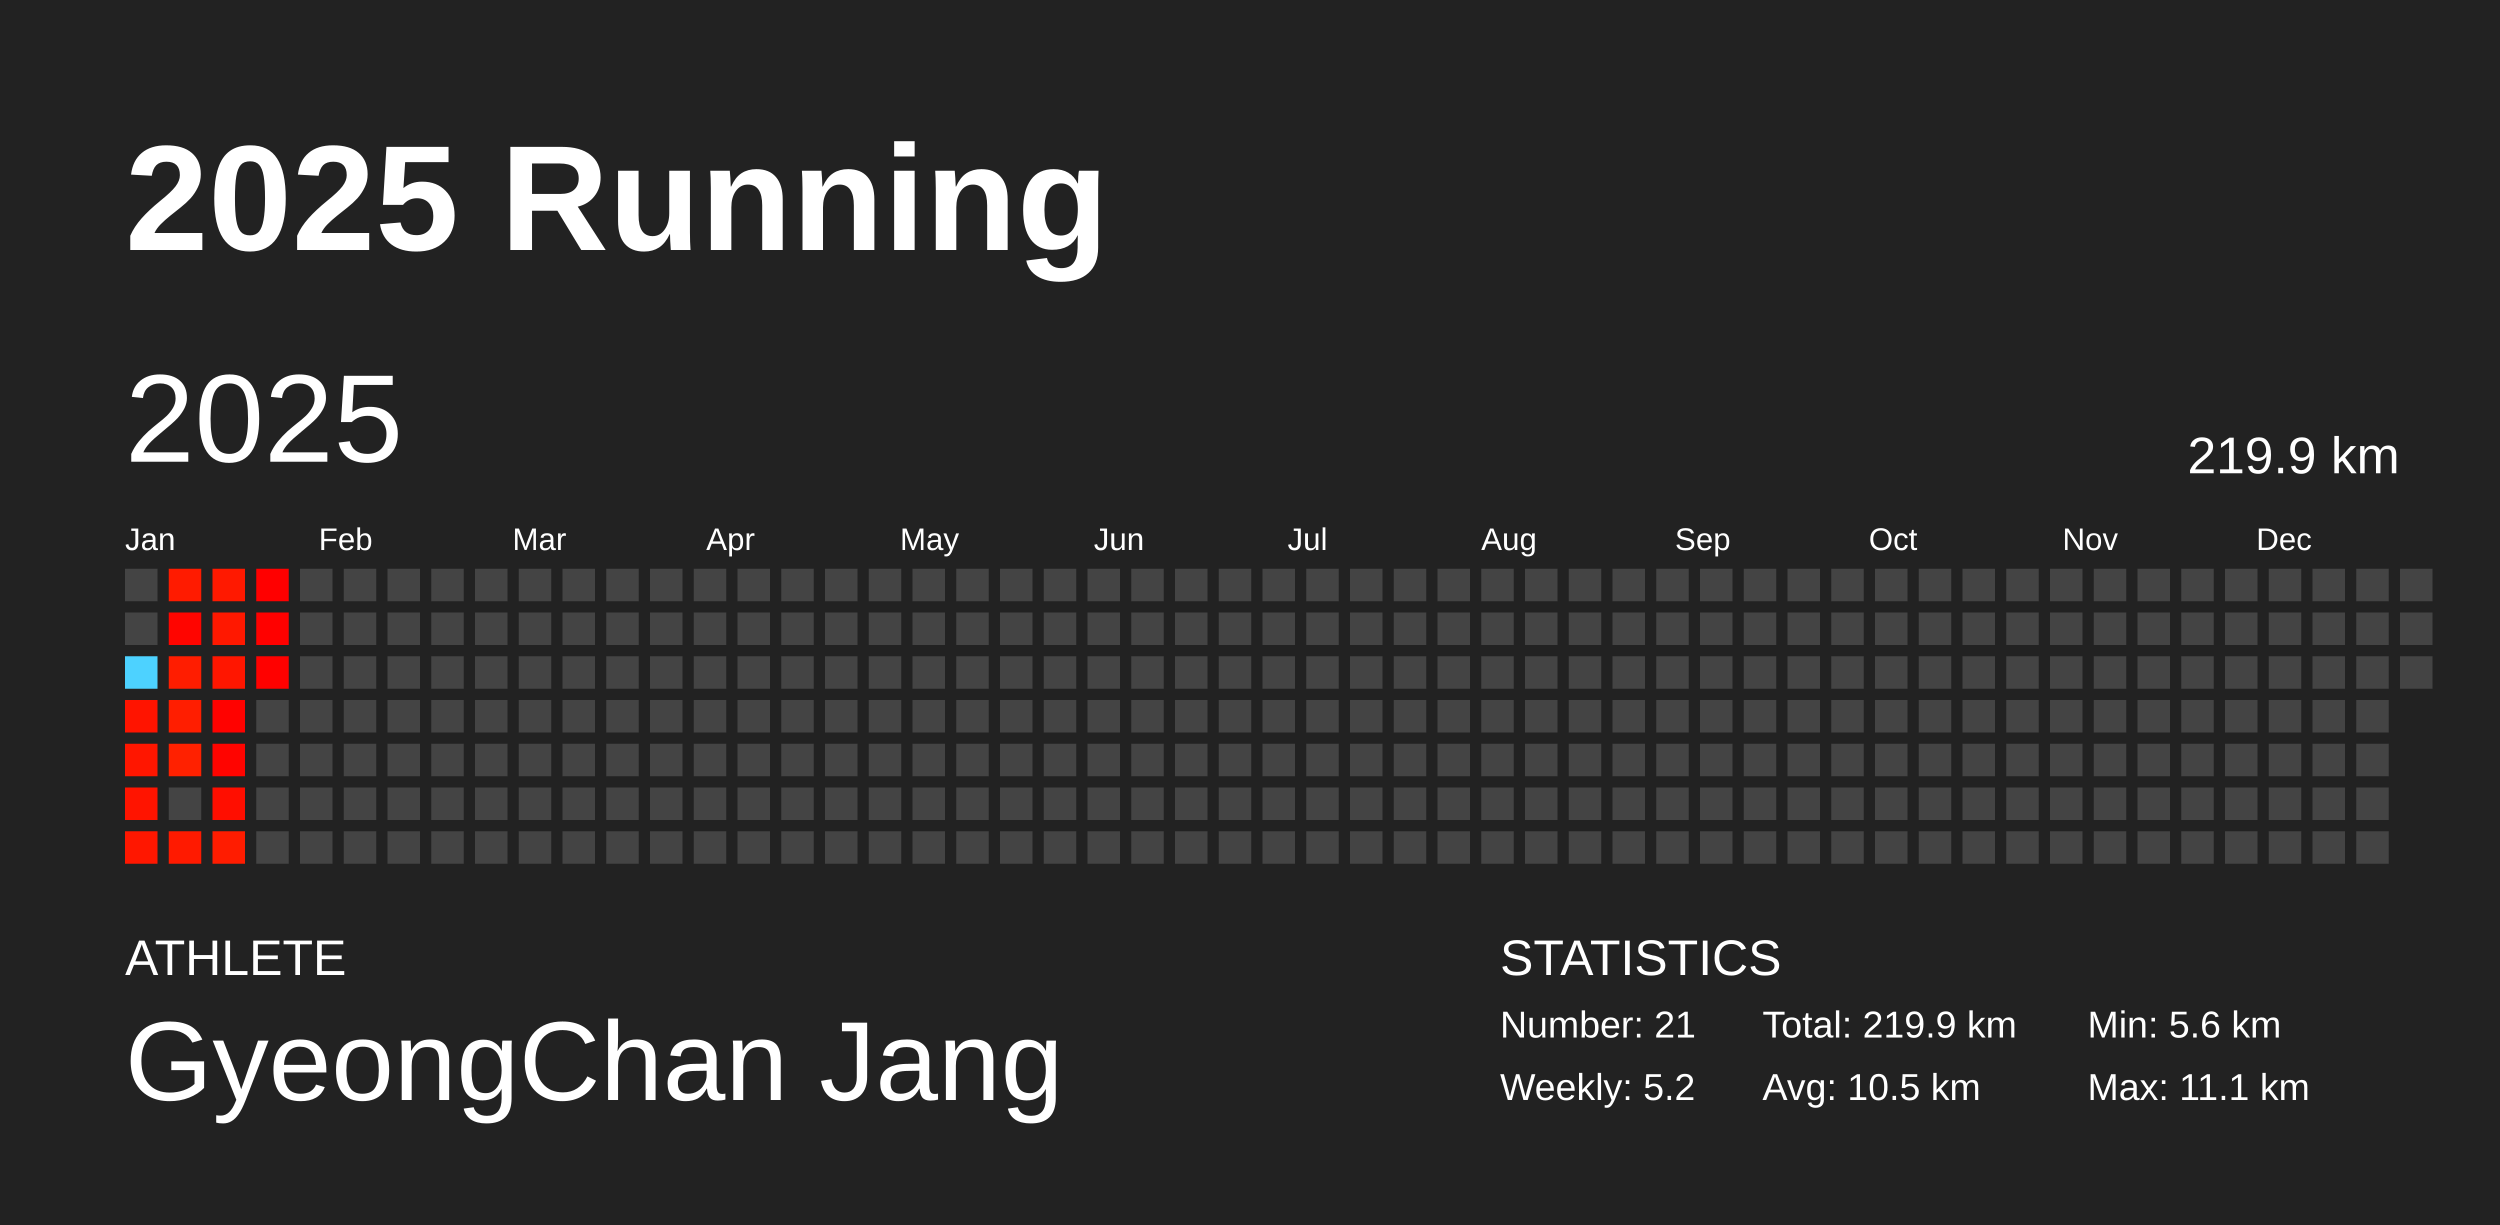
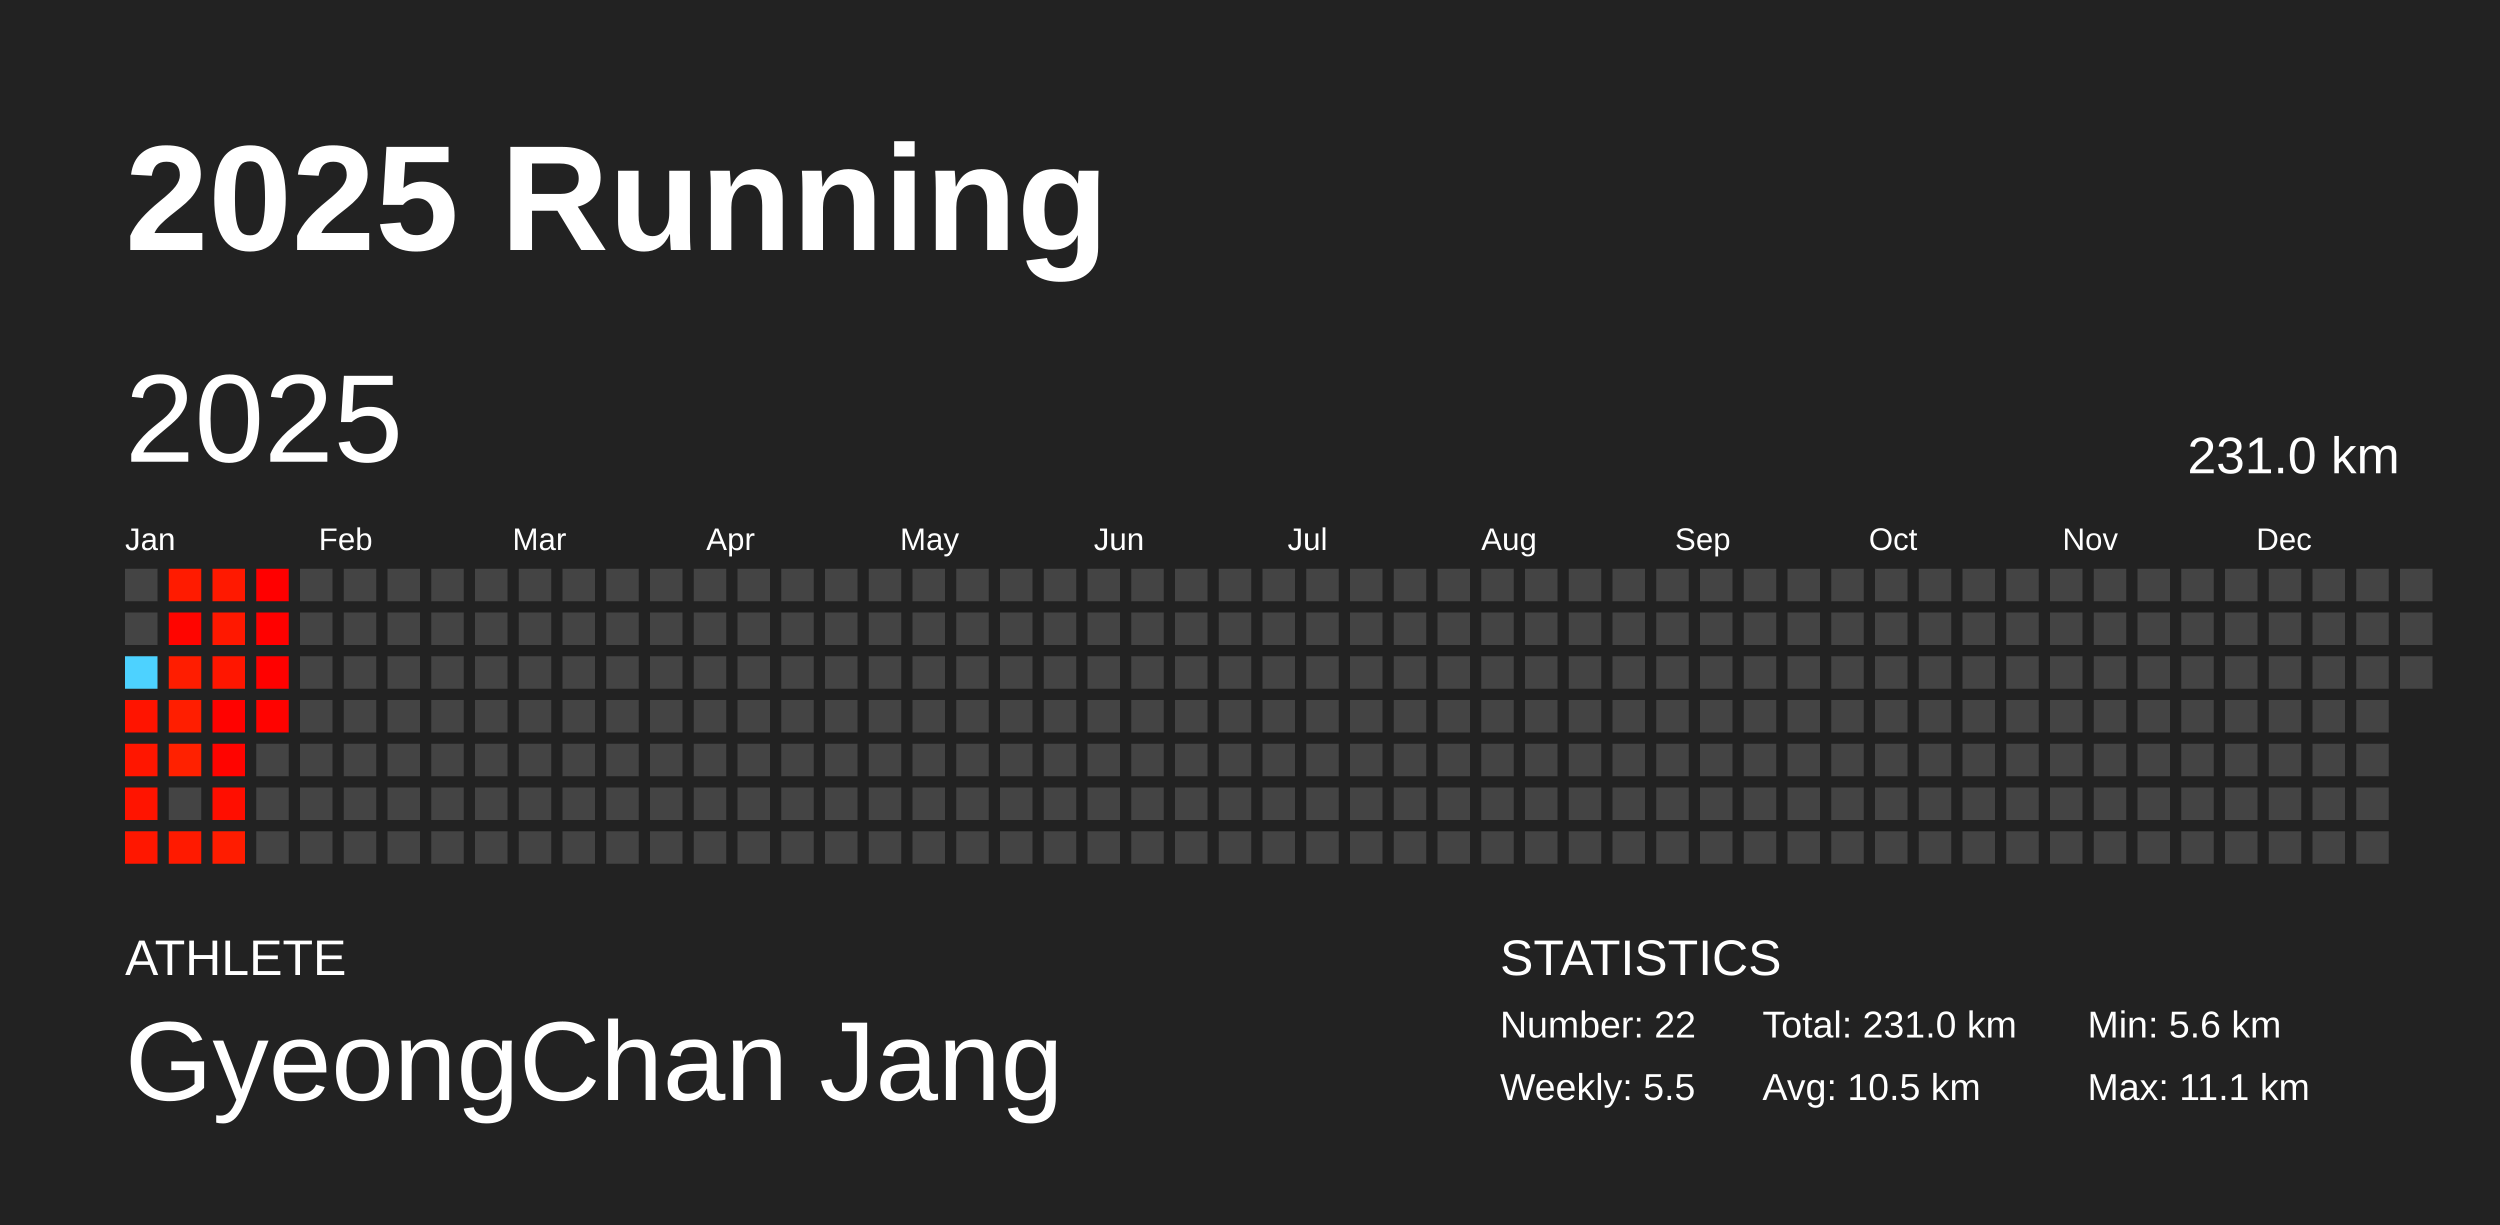
<svg xmlns="http://www.w3.org/2000/svg" baseProfile="full" height="98mm" version="1.1" viewBox="0,0,200,98" width="200mm">
  <defs />
  <rect fill="#222222" height="98" width="200" x="0" y="0" />
  <text fill="#FFFFFF" style="font-size:12px; font-family:Arial; font-weight:bold;" x="10" y="20">2025 Running</text>
  <text fill="#FFFFFF" style="font-size:4px; font-family:Arial" x="10" y="78">ATHLETE</text>
  <text fill="#FFFFFF" style="font-size:9px; font-family:Arial" x="10" y="88">GyeongChan Jang</text>
  <text fill="#FFFFFF" style="font-size:4px; font-family:Arial" x="120" y="78">STATISTICS</text>
-   <text fill="#FFFFFF" style="font-size:3px; font-family:Arial" x="120" y="83">Number: 21</text>
-   <text fill="#FFFFFF" style="font-size:3px; font-family:Arial" x="120" y="88">Weekly: 5.2</text>
-   <text fill="#FFFFFF" style="font-size:3px; font-family:Arial" x="141" y="83">Total: 219.9 km</text>
+   <text fill="#FFFFFF" style="font-size:3px; font-family:Arial" x="120" y="83">Number: 22</text>
+   <text fill="#FFFFFF" style="font-size:3px; font-family:Arial" x="120" y="88">Weekly: 5.5</text>
+   <text fill="#FFFFFF" style="font-size:3px; font-family:Arial" x="141" y="83">Total: 231.0 km</text>
  <text fill="#FFFFFF" style="font-size:3px; font-family:Arial" x="141" y="88">Avg: 10.5 km</text>
  <text fill="#FFFFFF" style="font-size:3px; font-family:Arial" x="167" y="83">Min: 5.6 km</text>
  <text fill="#FFFFFF" style="font-size:3px; font-family:Arial" x="167" y="88">Max: 11.1 km</text>
  <text dominant-baseline="hanging" fill="#FFFFFF" style="font-size:10.0px; font-family:Arial;" x="10" y="30">2025</text>
-   <text dominant-baseline="hanging" fill="#FFFFFF" style="font-size:4.125px; font-family:Arial;" x="175" y="35">219.9 km</text>
+   <text dominant-baseline="hanging" fill="#FFFFFF" style="font-size:4.125px; font-family:Arial;" x="175" y="35">231.0 km</text>
  <text fill="#FFFFFF" style="font-size:2.5px; font-family:Arial" x="10.0" y="44">Jan</text>
  <text fill="#FFFFFF" style="font-size:2.5px; font-family:Arial" x="25.5" y="44">Feb</text>
  <text fill="#FFFFFF" style="font-size:2.5px; font-family:Arial" x="41.0" y="44">Mar</text>
  <text fill="#FFFFFF" style="font-size:2.5px; font-family:Arial" x="56.5" y="44">Apr</text>
  <text fill="#FFFFFF" style="font-size:2.5px; font-family:Arial" x="72.0" y="44">May</text>
  <text fill="#FFFFFF" style="font-size:2.5px; font-family:Arial" x="87.5" y="44">Jun</text>
  <text fill="#FFFFFF" style="font-size:2.5px; font-family:Arial" x="103.0" y="44">Jul</text>
  <text fill="#FFFFFF" style="font-size:2.5px; font-family:Arial" x="118.5" y="44">Aug</text>
  <text fill="#FFFFFF" style="font-size:2.5px; font-family:Arial" x="134.0" y="44">Sep</text>
  <text fill="#FFFFFF" style="font-size:2.5px; font-family:Arial" x="149.5" y="44">Oct</text>
  <text fill="#FFFFFF" style="font-size:2.5px; font-family:Arial" x="165.0" y="44">Nov</text>
  <text fill="#FFFFFF" style="font-size:2.5px; font-family:Arial" x="180.5" y="44">Dec</text>
  <rect fill="#444444" height="2.6" width="2.6" x="10.0" y="45.5" />
  <rect fill="#444444" height="2.6" width="2.6" x="10.0" y="49.0" />
  <rect fill="#4dd2ff" height="2.6" width="2.6" x="10.0" y="52.5" />
  <rect fill="#ff1400" height="2.6" width="2.6" x="10.0" y="56.0" />
  <rect fill="#ff1600" height="2.6" width="2.6" x="10.0" y="59.5" />
  <rect fill="#ff1400" height="2.6" width="2.6" x="10.0" y="63.0" />
  <rect fill="#ff1700" height="2.6" width="2.6" x="10.0" y="66.5" />
  <rect fill="#ff1b00" height="2.6" width="2.6" x="13.5" y="45.5" />
  <rect fill="#ff0500" height="2.6" width="2.6" x="13.5" y="49.0" />
  <rect fill="#ff1d00" height="2.6" width="2.6" x="13.5" y="52.5" />
  <rect fill="#ff1e00" height="2.6" width="2.6" x="13.5" y="56.0" />
  <rect fill="#ff2100" height="2.6" width="2.6" x="13.5" y="59.5" />
  <rect fill="#444444" height="2.6" width="2.6" x="13.5" y="63.0" />
  <rect fill="#ff1a00" height="2.6" width="2.6" x="13.5" y="66.5" />
  <rect fill="#ff1900" height="2.6" width="2.6" x="17.0" y="45.5" />
  <rect fill="#ff1800" height="2.6" width="2.6" x="17.0" y="49.0" />
  <rect fill="#ff1600" height="2.6" width="2.6" x="17.0" y="52.5" />
  <rect fill="#ff0200" height="2.6" width="2.6" x="17.0" y="56.0" />
  <rect fill="#ff0400" height="2.6" width="2.6" x="17.0" y="59.5" />
  <rect fill="#ff0e00" height="2.6" width="2.6" x="17.0" y="63.0" />
  <rect fill="#ff1c00" height="2.6" width="2.6" x="17.0" y="66.5" />
  <rect fill="#ff0000" height="2.6" width="2.6" x="20.5" y="45.5" />
  <rect fill="#ff0100" height="2.6" width="2.6" x="20.5" y="49.0" />
  <rect fill="#ff0100" height="2.6" width="2.6" x="20.5" y="52.5" />
-   <rect fill="#444444" height="2.6" width="2.6" x="20.5" y="56.0" />
+   <rect fill="#ff0300" height="2.6" width="2.6" x="20.5" y="56.0" />
  <rect fill="#444444" height="2.6" width="2.6" x="20.5" y="59.5" />
  <rect fill="#444444" height="2.6" width="2.6" x="20.5" y="63.0" />
  <rect fill="#444444" height="2.6" width="2.6" x="20.5" y="66.5" />
  <rect fill="#444444" height="2.6" width="2.6" x="24.0" y="45.5" />
  <rect fill="#444444" height="2.6" width="2.6" x="24.0" y="49.0" />
  <rect fill="#444444" height="2.6" width="2.6" x="24.0" y="52.5" />
  <rect fill="#444444" height="2.6" width="2.6" x="24.0" y="56.0" />
  <rect fill="#444444" height="2.6" width="2.6" x="24.0" y="59.5" />
  <rect fill="#444444" height="2.6" width="2.6" x="24.0" y="63.0" />
  <rect fill="#444444" height="2.6" width="2.6" x="24.0" y="66.5" />
  <rect fill="#444444" height="2.6" width="2.6" x="27.5" y="45.5" />
  <rect fill="#444444" height="2.6" width="2.6" x="27.5" y="49.0" />
  <rect fill="#444444" height="2.6" width="2.6" x="27.5" y="52.5" />
  <rect fill="#444444" height="2.6" width="2.6" x="27.5" y="56.0" />
  <rect fill="#444444" height="2.6" width="2.6" x="27.5" y="59.5" />
  <rect fill="#444444" height="2.6" width="2.6" x="27.5" y="63.0" />
  <rect fill="#444444" height="2.6" width="2.6" x="27.5" y="66.5" />
  <rect fill="#444444" height="2.6" width="2.6" x="31.0" y="45.5" />
  <rect fill="#444444" height="2.6" width="2.6" x="31.0" y="49.0" />
  <rect fill="#444444" height="2.6" width="2.6" x="31.0" y="52.5" />
  <rect fill="#444444" height="2.6" width="2.6" x="31.0" y="56.0" />
  <rect fill="#444444" height="2.6" width="2.6" x="31.0" y="59.5" />
  <rect fill="#444444" height="2.6" width="2.6" x="31.0" y="63.0" />
  <rect fill="#444444" height="2.6" width="2.6" x="31.0" y="66.5" />
  <rect fill="#444444" height="2.6" width="2.6" x="34.5" y="45.5" />
  <rect fill="#444444" height="2.6" width="2.6" x="34.5" y="49.0" />
  <rect fill="#444444" height="2.6" width="2.6" x="34.5" y="52.5" />
  <rect fill="#444444" height="2.6" width="2.6" x="34.5" y="56.0" />
  <rect fill="#444444" height="2.6" width="2.6" x="34.5" y="59.5" />
  <rect fill="#444444" height="2.6" width="2.6" x="34.5" y="63.0" />
  <rect fill="#444444" height="2.6" width="2.6" x="34.5" y="66.5" />
  <rect fill="#444444" height="2.6" width="2.6" x="38.0" y="45.5" />
  <rect fill="#444444" height="2.6" width="2.6" x="38.0" y="49.0" />
  <rect fill="#444444" height="2.6" width="2.6" x="38.0" y="52.5" />
  <rect fill="#444444" height="2.6" width="2.6" x="38.0" y="56.0" />
  <rect fill="#444444" height="2.6" width="2.6" x="38.0" y="59.5" />
  <rect fill="#444444" height="2.6" width="2.6" x="38.0" y="63.0" />
  <rect fill="#444444" height="2.6" width="2.6" x="38.0" y="66.5" />
  <rect fill="#444444" height="2.6" width="2.6" x="41.5" y="45.5" />
  <rect fill="#444444" height="2.6" width="2.6" x="41.5" y="49.0" />
  <rect fill="#444444" height="2.6" width="2.6" x="41.5" y="52.5" />
  <rect fill="#444444" height="2.6" width="2.6" x="41.5" y="56.0" />
  <rect fill="#444444" height="2.6" width="2.6" x="41.5" y="59.5" />
  <rect fill="#444444" height="2.6" width="2.6" x="41.5" y="63.0" />
  <rect fill="#444444" height="2.6" width="2.6" x="41.5" y="66.5" />
  <rect fill="#444444" height="2.6" width="2.6" x="45.0" y="45.5" />
  <rect fill="#444444" height="2.6" width="2.6" x="45.0" y="49.0" />
  <rect fill="#444444" height="2.6" width="2.6" x="45.0" y="52.5" />
  <rect fill="#444444" height="2.6" width="2.6" x="45.0" y="56.0" />
  <rect fill="#444444" height="2.6" width="2.6" x="45.0" y="59.5" />
  <rect fill="#444444" height="2.6" width="2.6" x="45.0" y="63.0" />
  <rect fill="#444444" height="2.6" width="2.6" x="45.0" y="66.5" />
  <rect fill="#444444" height="2.6" width="2.6" x="48.5" y="45.5" />
  <rect fill="#444444" height="2.6" width="2.6" x="48.5" y="49.0" />
  <rect fill="#444444" height="2.6" width="2.6" x="48.5" y="52.5" />
  <rect fill="#444444" height="2.6" width="2.6" x="48.5" y="56.0" />
  <rect fill="#444444" height="2.6" width="2.6" x="48.5" y="59.5" />
  <rect fill="#444444" height="2.6" width="2.6" x="48.5" y="63.0" />
  <rect fill="#444444" height="2.6" width="2.6" x="48.5" y="66.5" />
  <rect fill="#444444" height="2.6" width="2.6" x="52.0" y="45.5" />
  <rect fill="#444444" height="2.6" width="2.6" x="52.0" y="49.0" />
  <rect fill="#444444" height="2.6" width="2.6" x="52.0" y="52.5" />
  <rect fill="#444444" height="2.6" width="2.6" x="52.0" y="56.0" />
  <rect fill="#444444" height="2.6" width="2.6" x="52.0" y="59.5" />
  <rect fill="#444444" height="2.6" width="2.6" x="52.0" y="63.0" />
  <rect fill="#444444" height="2.6" width="2.6" x="52.0" y="66.5" />
  <rect fill="#444444" height="2.6" width="2.6" x="55.5" y="45.5" />
  <rect fill="#444444" height="2.6" width="2.6" x="55.5" y="49.0" />
  <rect fill="#444444" height="2.6" width="2.6" x="55.5" y="52.5" />
  <rect fill="#444444" height="2.6" width="2.6" x="55.5" y="56.0" />
  <rect fill="#444444" height="2.6" width="2.6" x="55.5" y="59.5" />
  <rect fill="#444444" height="2.6" width="2.6" x="55.5" y="63.0" />
  <rect fill="#444444" height="2.6" width="2.6" x="55.5" y="66.5" />
  <rect fill="#444444" height="2.6" width="2.6" x="59.0" y="45.5" />
  <rect fill="#444444" height="2.6" width="2.6" x="59.0" y="49.0" />
  <rect fill="#444444" height="2.6" width="2.6" x="59.0" y="52.5" />
  <rect fill="#444444" height="2.6" width="2.6" x="59.0" y="56.0" />
  <rect fill="#444444" height="2.6" width="2.6" x="59.0" y="59.5" />
  <rect fill="#444444" height="2.6" width="2.6" x="59.0" y="63.0" />
  <rect fill="#444444" height="2.6" width="2.6" x="59.0" y="66.5" />
  <rect fill="#444444" height="2.6" width="2.6" x="62.5" y="45.5" />
  <rect fill="#444444" height="2.6" width="2.6" x="62.5" y="49.0" />
  <rect fill="#444444" height="2.6" width="2.6" x="62.5" y="52.5" />
  <rect fill="#444444" height="2.6" width="2.6" x="62.5" y="56.0" />
  <rect fill="#444444" height="2.6" width="2.6" x="62.5" y="59.5" />
  <rect fill="#444444" height="2.6" width="2.6" x="62.5" y="63.0" />
  <rect fill="#444444" height="2.6" width="2.6" x="62.5" y="66.5" />
  <rect fill="#444444" height="2.6" width="2.6" x="66.0" y="45.5" />
  <rect fill="#444444" height="2.6" width="2.6" x="66.0" y="49.0" />
  <rect fill="#444444" height="2.6" width="2.6" x="66.0" y="52.5" />
  <rect fill="#444444" height="2.6" width="2.6" x="66.0" y="56.0" />
  <rect fill="#444444" height="2.6" width="2.6" x="66.0" y="59.5" />
  <rect fill="#444444" height="2.6" width="2.6" x="66.0" y="63.0" />
  <rect fill="#444444" height="2.6" width="2.6" x="66.0" y="66.5" />
  <rect fill="#444444" height="2.6" width="2.6" x="69.5" y="45.5" />
  <rect fill="#444444" height="2.6" width="2.6" x="69.5" y="49.0" />
  <rect fill="#444444" height="2.6" width="2.6" x="69.5" y="52.5" />
  <rect fill="#444444" height="2.6" width="2.6" x="69.5" y="56.0" />
  <rect fill="#444444" height="2.6" width="2.6" x="69.5" y="59.5" />
  <rect fill="#444444" height="2.6" width="2.6" x="69.5" y="63.0" />
  <rect fill="#444444" height="2.6" width="2.6" x="69.5" y="66.5" />
  <rect fill="#444444" height="2.6" width="2.6" x="73.0" y="45.5" />
  <rect fill="#444444" height="2.6" width="2.6" x="73.0" y="49.0" />
  <rect fill="#444444" height="2.6" width="2.6" x="73.0" y="52.5" />
  <rect fill="#444444" height="2.6" width="2.6" x="73.0" y="56.0" />
  <rect fill="#444444" height="2.6" width="2.6" x="73.0" y="59.5" />
  <rect fill="#444444" height="2.6" width="2.6" x="73.0" y="63.0" />
  <rect fill="#444444" height="2.6" width="2.6" x="73.0" y="66.5" />
  <rect fill="#444444" height="2.6" width="2.6" x="76.5" y="45.5" />
  <rect fill="#444444" height="2.6" width="2.6" x="76.5" y="49.0" />
  <rect fill="#444444" height="2.6" width="2.6" x="76.5" y="52.5" />
  <rect fill="#444444" height="2.6" width="2.6" x="76.5" y="56.0" />
  <rect fill="#444444" height="2.6" width="2.6" x="76.5" y="59.5" />
  <rect fill="#444444" height="2.6" width="2.6" x="76.5" y="63.0" />
  <rect fill="#444444" height="2.6" width="2.6" x="76.5" y="66.5" />
  <rect fill="#444444" height="2.6" width="2.6" x="80.0" y="45.5" />
  <rect fill="#444444" height="2.6" width="2.6" x="80.0" y="49.0" />
  <rect fill="#444444" height="2.6" width="2.6" x="80.0" y="52.5" />
  <rect fill="#444444" height="2.6" width="2.6" x="80.0" y="56.0" />
  <rect fill="#444444" height="2.6" width="2.6" x="80.0" y="59.5" />
  <rect fill="#444444" height="2.6" width="2.6" x="80.0" y="63.0" />
  <rect fill="#444444" height="2.6" width="2.6" x="80.0" y="66.5" />
  <rect fill="#444444" height="2.6" width="2.6" x="83.5" y="45.5" />
  <rect fill="#444444" height="2.6" width="2.6" x="83.5" y="49.0" />
  <rect fill="#444444" height="2.6" width="2.6" x="83.5" y="52.5" />
  <rect fill="#444444" height="2.6" width="2.6" x="83.5" y="56.0" />
  <rect fill="#444444" height="2.6" width="2.6" x="83.5" y="59.5" />
  <rect fill="#444444" height="2.6" width="2.6" x="83.5" y="63.0" />
  <rect fill="#444444" height="2.6" width="2.6" x="83.5" y="66.5" />
  <rect fill="#444444" height="2.6" width="2.6" x="87.0" y="45.5" />
  <rect fill="#444444" height="2.6" width="2.6" x="87.0" y="49.0" />
  <rect fill="#444444" height="2.6" width="2.6" x="87.0" y="52.5" />
  <rect fill="#444444" height="2.6" width="2.6" x="87.0" y="56.0" />
  <rect fill="#444444" height="2.6" width="2.6" x="87.0" y="59.5" />
  <rect fill="#444444" height="2.6" width="2.6" x="87.0" y="63.0" />
  <rect fill="#444444" height="2.6" width="2.6" x="87.0" y="66.5" />
  <rect fill="#444444" height="2.6" width="2.6" x="90.5" y="45.5" />
  <rect fill="#444444" height="2.6" width="2.6" x="90.5" y="49.0" />
  <rect fill="#444444" height="2.6" width="2.6" x="90.5" y="52.5" />
  <rect fill="#444444" height="2.6" width="2.6" x="90.5" y="56.0" />
  <rect fill="#444444" height="2.6" width="2.6" x="90.5" y="59.5" />
  <rect fill="#444444" height="2.6" width="2.6" x="90.5" y="63.0" />
  <rect fill="#444444" height="2.6" width="2.6" x="90.5" y="66.5" />
  <rect fill="#444444" height="2.6" width="2.6" x="94.0" y="45.5" />
  <rect fill="#444444" height="2.6" width="2.6" x="94.0" y="49.0" />
  <rect fill="#444444" height="2.6" width="2.6" x="94.0" y="52.5" />
  <rect fill="#444444" height="2.6" width="2.6" x="94.0" y="56.0" />
  <rect fill="#444444" height="2.6" width="2.6" x="94.0" y="59.5" />
  <rect fill="#444444" height="2.6" width="2.6" x="94.0" y="63.0" />
  <rect fill="#444444" height="2.6" width="2.6" x="94.0" y="66.5" />
  <rect fill="#444444" height="2.6" width="2.6" x="97.5" y="45.5" />
  <rect fill="#444444" height="2.6" width="2.6" x="97.5" y="49.0" />
  <rect fill="#444444" height="2.6" width="2.6" x="97.5" y="52.5" />
  <rect fill="#444444" height="2.6" width="2.6" x="97.5" y="56.0" />
  <rect fill="#444444" height="2.6" width="2.6" x="97.5" y="59.5" />
  <rect fill="#444444" height="2.6" width="2.6" x="97.5" y="63.0" />
  <rect fill="#444444" height="2.6" width="2.6" x="97.5" y="66.5" />
  <rect fill="#444444" height="2.6" width="2.6" x="101.0" y="45.5" />
  <rect fill="#444444" height="2.6" width="2.6" x="101.0" y="49.0" />
  <rect fill="#444444" height="2.6" width="2.6" x="101.0" y="52.5" />
  <rect fill="#444444" height="2.6" width="2.6" x="101.0" y="56.0" />
  <rect fill="#444444" height="2.6" width="2.6" x="101.0" y="59.5" />
  <rect fill="#444444" height="2.6" width="2.6" x="101.0" y="63.0" />
  <rect fill="#444444" height="2.6" width="2.6" x="101.0" y="66.5" />
  <rect fill="#444444" height="2.6" width="2.6" x="104.5" y="45.5" />
  <rect fill="#444444" height="2.6" width="2.6" x="104.5" y="49.0" />
  <rect fill="#444444" height="2.6" width="2.6" x="104.5" y="52.5" />
  <rect fill="#444444" height="2.6" width="2.6" x="104.5" y="56.0" />
  <rect fill="#444444" height="2.6" width="2.6" x="104.5" y="59.5" />
  <rect fill="#444444" height="2.6" width="2.6" x="104.5" y="63.0" />
  <rect fill="#444444" height="2.6" width="2.6" x="104.5" y="66.5" />
  <rect fill="#444444" height="2.6" width="2.6" x="108.0" y="45.5" />
  <rect fill="#444444" height="2.6" width="2.6" x="108.0" y="49.0" />
  <rect fill="#444444" height="2.6" width="2.6" x="108.0" y="52.5" />
  <rect fill="#444444" height="2.6" width="2.6" x="108.0" y="56.0" />
  <rect fill="#444444" height="2.6" width="2.6" x="108.0" y="59.5" />
  <rect fill="#444444" height="2.6" width="2.6" x="108.0" y="63.0" />
  <rect fill="#444444" height="2.6" width="2.6" x="108.0" y="66.5" />
  <rect fill="#444444" height="2.6" width="2.6" x="111.5" y="45.5" />
  <rect fill="#444444" height="2.6" width="2.6" x="111.5" y="49.0" />
  <rect fill="#444444" height="2.6" width="2.6" x="111.5" y="52.5" />
  <rect fill="#444444" height="2.6" width="2.6" x="111.5" y="56.0" />
  <rect fill="#444444" height="2.6" width="2.6" x="111.5" y="59.5" />
  <rect fill="#444444" height="2.6" width="2.6" x="111.5" y="63.0" />
  <rect fill="#444444" height="2.6" width="2.6" x="111.5" y="66.5" />
  <rect fill="#444444" height="2.6" width="2.6" x="115.0" y="45.5" />
  <rect fill="#444444" height="2.6" width="2.6" x="115.0" y="49.0" />
  <rect fill="#444444" height="2.6" width="2.6" x="115.0" y="52.5" />
  <rect fill="#444444" height="2.6" width="2.6" x="115.0" y="56.0" />
  <rect fill="#444444" height="2.6" width="2.6" x="115.0" y="59.5" />
  <rect fill="#444444" height="2.6" width="2.6" x="115.0" y="63.0" />
  <rect fill="#444444" height="2.6" width="2.6" x="115.0" y="66.5" />
  <rect fill="#444444" height="2.6" width="2.6" x="118.5" y="45.5" />
  <rect fill="#444444" height="2.6" width="2.6" x="118.5" y="49.0" />
  <rect fill="#444444" height="2.6" width="2.6" x="118.5" y="52.5" />
  <rect fill="#444444" height="2.6" width="2.6" x="118.5" y="56.0" />
  <rect fill="#444444" height="2.6" width="2.6" x="118.5" y="59.5" />
  <rect fill="#444444" height="2.6" width="2.6" x="118.5" y="63.0" />
  <rect fill="#444444" height="2.6" width="2.6" x="118.5" y="66.5" />
  <rect fill="#444444" height="2.6" width="2.6" x="122.0" y="45.5" />
  <rect fill="#444444" height="2.6" width="2.6" x="122.0" y="49.0" />
  <rect fill="#444444" height="2.6" width="2.6" x="122.0" y="52.5" />
  <rect fill="#444444" height="2.6" width="2.6" x="122.0" y="56.0" />
  <rect fill="#444444" height="2.6" width="2.6" x="122.0" y="59.5" />
  <rect fill="#444444" height="2.6" width="2.6" x="122.0" y="63.0" />
  <rect fill="#444444" height="2.6" width="2.6" x="122.0" y="66.5" />
  <rect fill="#444444" height="2.6" width="2.6" x="125.5" y="45.5" />
  <rect fill="#444444" height="2.6" width="2.6" x="125.5" y="49.0" />
  <rect fill="#444444" height="2.6" width="2.6" x="125.5" y="52.5" />
  <rect fill="#444444" height="2.6" width="2.6" x="125.5" y="56.0" />
  <rect fill="#444444" height="2.6" width="2.6" x="125.5" y="59.5" />
  <rect fill="#444444" height="2.6" width="2.6" x="125.5" y="63.0" />
  <rect fill="#444444" height="2.6" width="2.6" x="125.5" y="66.5" />
  <rect fill="#444444" height="2.6" width="2.6" x="129.0" y="45.5" />
  <rect fill="#444444" height="2.6" width="2.6" x="129.0" y="49.0" />
  <rect fill="#444444" height="2.6" width="2.6" x="129.0" y="52.5" />
  <rect fill="#444444" height="2.6" width="2.6" x="129.0" y="56.0" />
  <rect fill="#444444" height="2.6" width="2.6" x="129.0" y="59.5" />
  <rect fill="#444444" height="2.6" width="2.6" x="129.0" y="63.0" />
  <rect fill="#444444" height="2.6" width="2.6" x="129.0" y="66.5" />
  <rect fill="#444444" height="2.6" width="2.6" x="132.5" y="45.5" />
  <rect fill="#444444" height="2.6" width="2.6" x="132.5" y="49.0" />
  <rect fill="#444444" height="2.6" width="2.6" x="132.5" y="52.5" />
  <rect fill="#444444" height="2.6" width="2.6" x="132.5" y="56.0" />
  <rect fill="#444444" height="2.6" width="2.6" x="132.5" y="59.5" />
  <rect fill="#444444" height="2.6" width="2.6" x="132.5" y="63.0" />
  <rect fill="#444444" height="2.6" width="2.6" x="132.5" y="66.5" />
  <rect fill="#444444" height="2.6" width="2.6" x="136.0" y="45.5" />
  <rect fill="#444444" height="2.6" width="2.6" x="136.0" y="49.0" />
  <rect fill="#444444" height="2.6" width="2.6" x="136.0" y="52.5" />
  <rect fill="#444444" height="2.6" width="2.6" x="136.0" y="56.0" />
  <rect fill="#444444" height="2.6" width="2.6" x="136.0" y="59.5" />
  <rect fill="#444444" height="2.6" width="2.6" x="136.0" y="63.0" />
  <rect fill="#444444" height="2.6" width="2.6" x="136.0" y="66.5" />
  <rect fill="#444444" height="2.6" width="2.6" x="139.5" y="45.5" />
  <rect fill="#444444" height="2.6" width="2.6" x="139.5" y="49.0" />
  <rect fill="#444444" height="2.6" width="2.6" x="139.5" y="52.5" />
  <rect fill="#444444" height="2.6" width="2.6" x="139.5" y="56.0" />
  <rect fill="#444444" height="2.6" width="2.6" x="139.5" y="59.5" />
  <rect fill="#444444" height="2.6" width="2.6" x="139.5" y="63.0" />
  <rect fill="#444444" height="2.6" width="2.6" x="139.5" y="66.5" />
  <rect fill="#444444" height="2.6" width="2.6" x="143.0" y="45.5" />
  <rect fill="#444444" height="2.6" width="2.6" x="143.0" y="49.0" />
  <rect fill="#444444" height="2.6" width="2.6" x="143.0" y="52.5" />
  <rect fill="#444444" height="2.6" width="2.6" x="143.0" y="56.0" />
  <rect fill="#444444" height="2.6" width="2.6" x="143.0" y="59.5" />
  <rect fill="#444444" height="2.6" width="2.6" x="143.0" y="63.0" />
  <rect fill="#444444" height="2.6" width="2.6" x="143.0" y="66.5" />
  <rect fill="#444444" height="2.6" width="2.6" x="146.5" y="45.5" />
  <rect fill="#444444" height="2.6" width="2.6" x="146.5" y="49.0" />
  <rect fill="#444444" height="2.6" width="2.6" x="146.5" y="52.5" />
  <rect fill="#444444" height="2.6" width="2.6" x="146.5" y="56.0" />
  <rect fill="#444444" height="2.6" width="2.6" x="146.5" y="59.5" />
  <rect fill="#444444" height="2.6" width="2.6" x="146.5" y="63.0" />
  <rect fill="#444444" height="2.6" width="2.6" x="146.5" y="66.5" />
  <rect fill="#444444" height="2.6" width="2.6" x="150.0" y="45.5" />
  <rect fill="#444444" height="2.6" width="2.6" x="150.0" y="49.0" />
  <rect fill="#444444" height="2.6" width="2.6" x="150.0" y="52.5" />
  <rect fill="#444444" height="2.6" width="2.6" x="150.0" y="56.0" />
  <rect fill="#444444" height="2.6" width="2.6" x="150.0" y="59.5" />
  <rect fill="#444444" height="2.6" width="2.6" x="150.0" y="63.0" />
  <rect fill="#444444" height="2.6" width="2.6" x="150.0" y="66.5" />
  <rect fill="#444444" height="2.6" width="2.6" x="153.5" y="45.5" />
  <rect fill="#444444" height="2.6" width="2.6" x="153.5" y="49.0" />
  <rect fill="#444444" height="2.6" width="2.6" x="153.5" y="52.5" />
  <rect fill="#444444" height="2.6" width="2.6" x="153.5" y="56.0" />
  <rect fill="#444444" height="2.6" width="2.6" x="153.5" y="59.5" />
  <rect fill="#444444" height="2.6" width="2.6" x="153.5" y="63.0" />
  <rect fill="#444444" height="2.6" width="2.6" x="153.5" y="66.5" />
  <rect fill="#444444" height="2.6" width="2.6" x="157.0" y="45.5" />
  <rect fill="#444444" height="2.6" width="2.6" x="157.0" y="49.0" />
  <rect fill="#444444" height="2.6" width="2.6" x="157.0" y="52.5" />
  <rect fill="#444444" height="2.6" width="2.6" x="157.0" y="56.0" />
  <rect fill="#444444" height="2.6" width="2.6" x="157.0" y="59.5" />
  <rect fill="#444444" height="2.6" width="2.6" x="157.0" y="63.0" />
  <rect fill="#444444" height="2.6" width="2.6" x="157.0" y="66.5" />
  <rect fill="#444444" height="2.6" width="2.6" x="160.5" y="45.5" />
  <rect fill="#444444" height="2.6" width="2.6" x="160.5" y="49.0" />
  <rect fill="#444444" height="2.6" width="2.6" x="160.5" y="52.5" />
  <rect fill="#444444" height="2.6" width="2.6" x="160.5" y="56.0" />
  <rect fill="#444444" height="2.6" width="2.6" x="160.5" y="59.5" />
  <rect fill="#444444" height="2.6" width="2.6" x="160.5" y="63.0" />
  <rect fill="#444444" height="2.6" width="2.6" x="160.5" y="66.5" />
  <rect fill="#444444" height="2.6" width="2.6" x="164.0" y="45.5" />
  <rect fill="#444444" height="2.6" width="2.6" x="164.0" y="49.0" />
  <rect fill="#444444" height="2.6" width="2.6" x="164.0" y="52.5" />
  <rect fill="#444444" height="2.6" width="2.6" x="164.0" y="56.0" />
  <rect fill="#444444" height="2.6" width="2.6" x="164.0" y="59.5" />
  <rect fill="#444444" height="2.6" width="2.6" x="164.0" y="63.0" />
  <rect fill="#444444" height="2.6" width="2.6" x="164.0" y="66.5" />
  <rect fill="#444444" height="2.6" width="2.6" x="167.5" y="45.5" />
  <rect fill="#444444" height="2.6" width="2.6" x="167.5" y="49.0" />
  <rect fill="#444444" height="2.6" width="2.6" x="167.5" y="52.5" />
  <rect fill="#444444" height="2.6" width="2.6" x="167.5" y="56.0" />
  <rect fill="#444444" height="2.6" width="2.6" x="167.5" y="59.5" />
  <rect fill="#444444" height="2.6" width="2.6" x="167.5" y="63.0" />
  <rect fill="#444444" height="2.6" width="2.6" x="167.5" y="66.5" />
  <rect fill="#444444" height="2.6" width="2.6" x="171.0" y="45.5" />
  <rect fill="#444444" height="2.6" width="2.6" x="171.0" y="49.0" />
  <rect fill="#444444" height="2.6" width="2.6" x="171.0" y="52.5" />
  <rect fill="#444444" height="2.6" width="2.6" x="171.0" y="56.0" />
  <rect fill="#444444" height="2.6" width="2.6" x="171.0" y="59.5" />
  <rect fill="#444444" height="2.6" width="2.6" x="171.0" y="63.0" />
  <rect fill="#444444" height="2.6" width="2.6" x="171.0" y="66.5" />
  <rect fill="#444444" height="2.6" width="2.6" x="174.5" y="45.5" />
  <rect fill="#444444" height="2.6" width="2.6" x="174.5" y="49.0" />
  <rect fill="#444444" height="2.6" width="2.6" x="174.5" y="52.5" />
  <rect fill="#444444" height="2.6" width="2.6" x="174.5" y="56.0" />
  <rect fill="#444444" height="2.6" width="2.6" x="174.5" y="59.5" />
  <rect fill="#444444" height="2.6" width="2.6" x="174.5" y="63.0" />
  <rect fill="#444444" height="2.6" width="2.6" x="174.5" y="66.5" />
  <rect fill="#444444" height="2.6" width="2.6" x="178.0" y="45.5" />
  <rect fill="#444444" height="2.6" width="2.6" x="178.0" y="49.0" />
  <rect fill="#444444" height="2.6" width="2.6" x="178.0" y="52.5" />
  <rect fill="#444444" height="2.6" width="2.6" x="178.0" y="56.0" />
  <rect fill="#444444" height="2.6" width="2.6" x="178.0" y="59.5" />
  <rect fill="#444444" height="2.6" width="2.6" x="178.0" y="63.0" />
  <rect fill="#444444" height="2.6" width="2.6" x="178.0" y="66.5" />
  <rect fill="#444444" height="2.6" width="2.6" x="181.5" y="45.5" />
  <rect fill="#444444" height="2.6" width="2.6" x="181.5" y="49.0" />
  <rect fill="#444444" height="2.6" width="2.6" x="181.5" y="52.5" />
  <rect fill="#444444" height="2.6" width="2.6" x="181.5" y="56.0" />
  <rect fill="#444444" height="2.6" width="2.6" x="181.5" y="59.5" />
  <rect fill="#444444" height="2.6" width="2.6" x="181.5" y="63.0" />
  <rect fill="#444444" height="2.6" width="2.6" x="181.5" y="66.5" />
  <rect fill="#444444" height="2.6" width="2.6" x="185.0" y="45.5" />
  <rect fill="#444444" height="2.6" width="2.6" x="185.0" y="49.0" />
  <rect fill="#444444" height="2.6" width="2.6" x="185.0" y="52.5" />
  <rect fill="#444444" height="2.6" width="2.6" x="185.0" y="56.0" />
  <rect fill="#444444" height="2.6" width="2.6" x="185.0" y="59.5" />
  <rect fill="#444444" height="2.6" width="2.6" x="185.0" y="63.0" />
  <rect fill="#444444" height="2.6" width="2.6" x="185.0" y="66.5" />
  <rect fill="#444444" height="2.6" width="2.6" x="188.5" y="45.5" />
  <rect fill="#444444" height="2.6" width="2.6" x="188.5" y="49.0" />
  <rect fill="#444444" height="2.6" width="2.6" x="188.5" y="52.5" />
  <rect fill="#444444" height="2.6" width="2.6" x="188.5" y="56.0" />
  <rect fill="#444444" height="2.6" width="2.6" x="188.5" y="59.5" />
  <rect fill="#444444" height="2.6" width="2.6" x="188.5" y="63.0" />
  <rect fill="#444444" height="2.6" width="2.6" x="188.5" y="66.5" />
  <rect fill="#444444" height="2.6" width="2.6" x="192.0" y="45.5" />
  <rect fill="#444444" height="2.6" width="2.6" x="192.0" y="49.0" />
  <rect fill="#444444" height="2.6" width="2.6" x="192.0" y="52.5" />
</svg>
